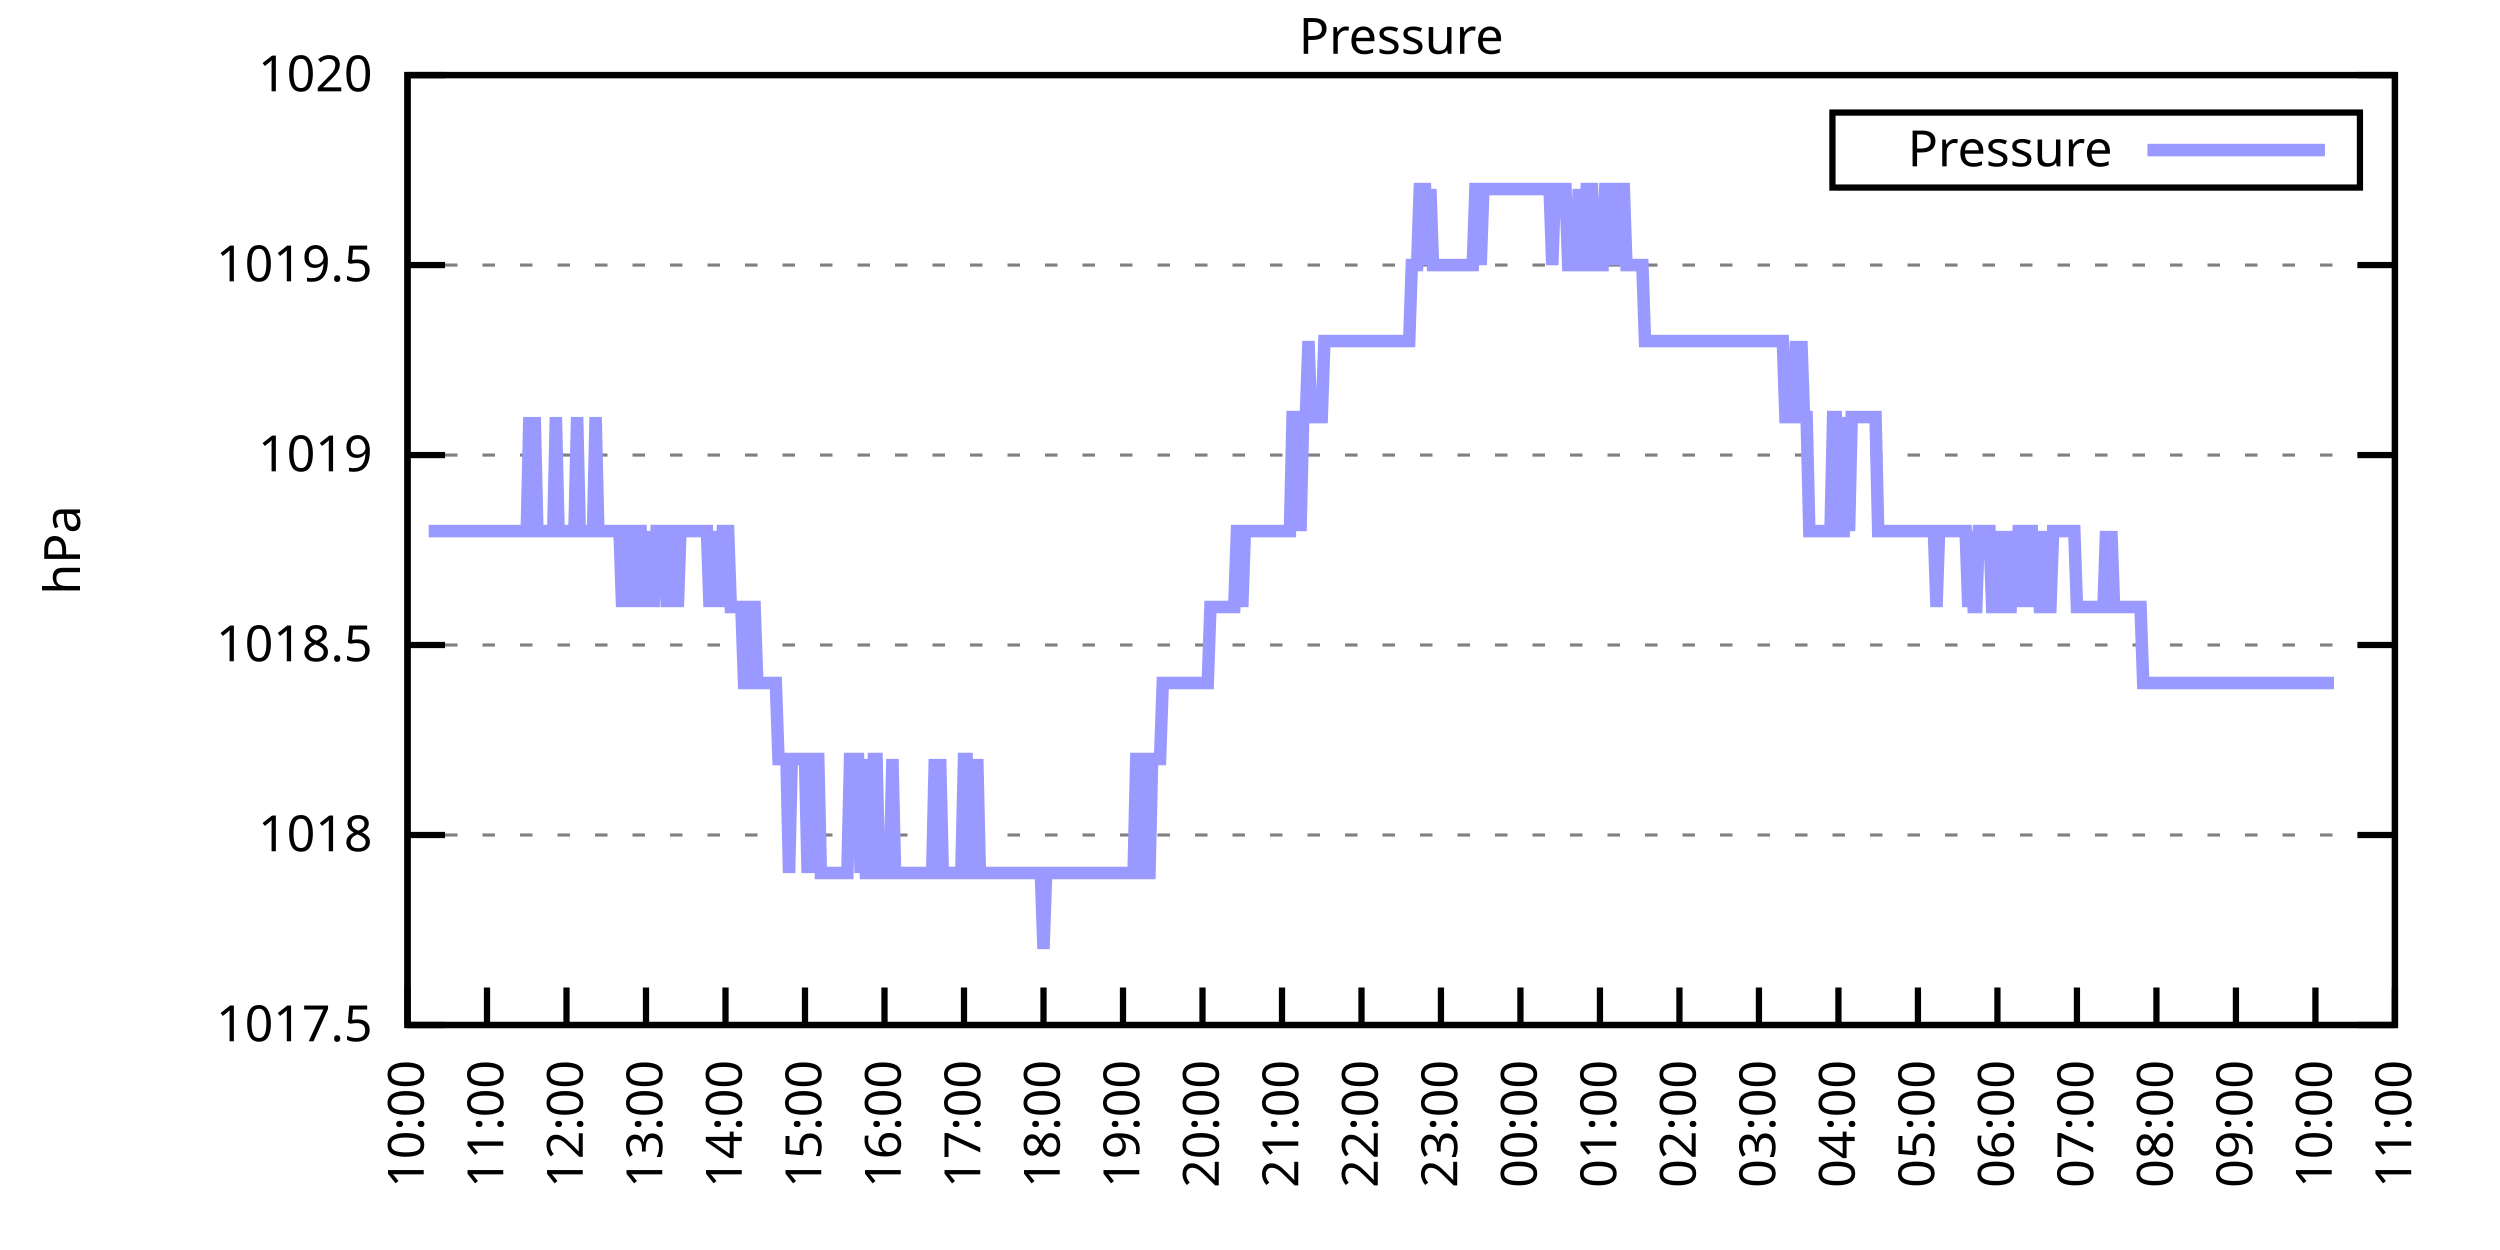
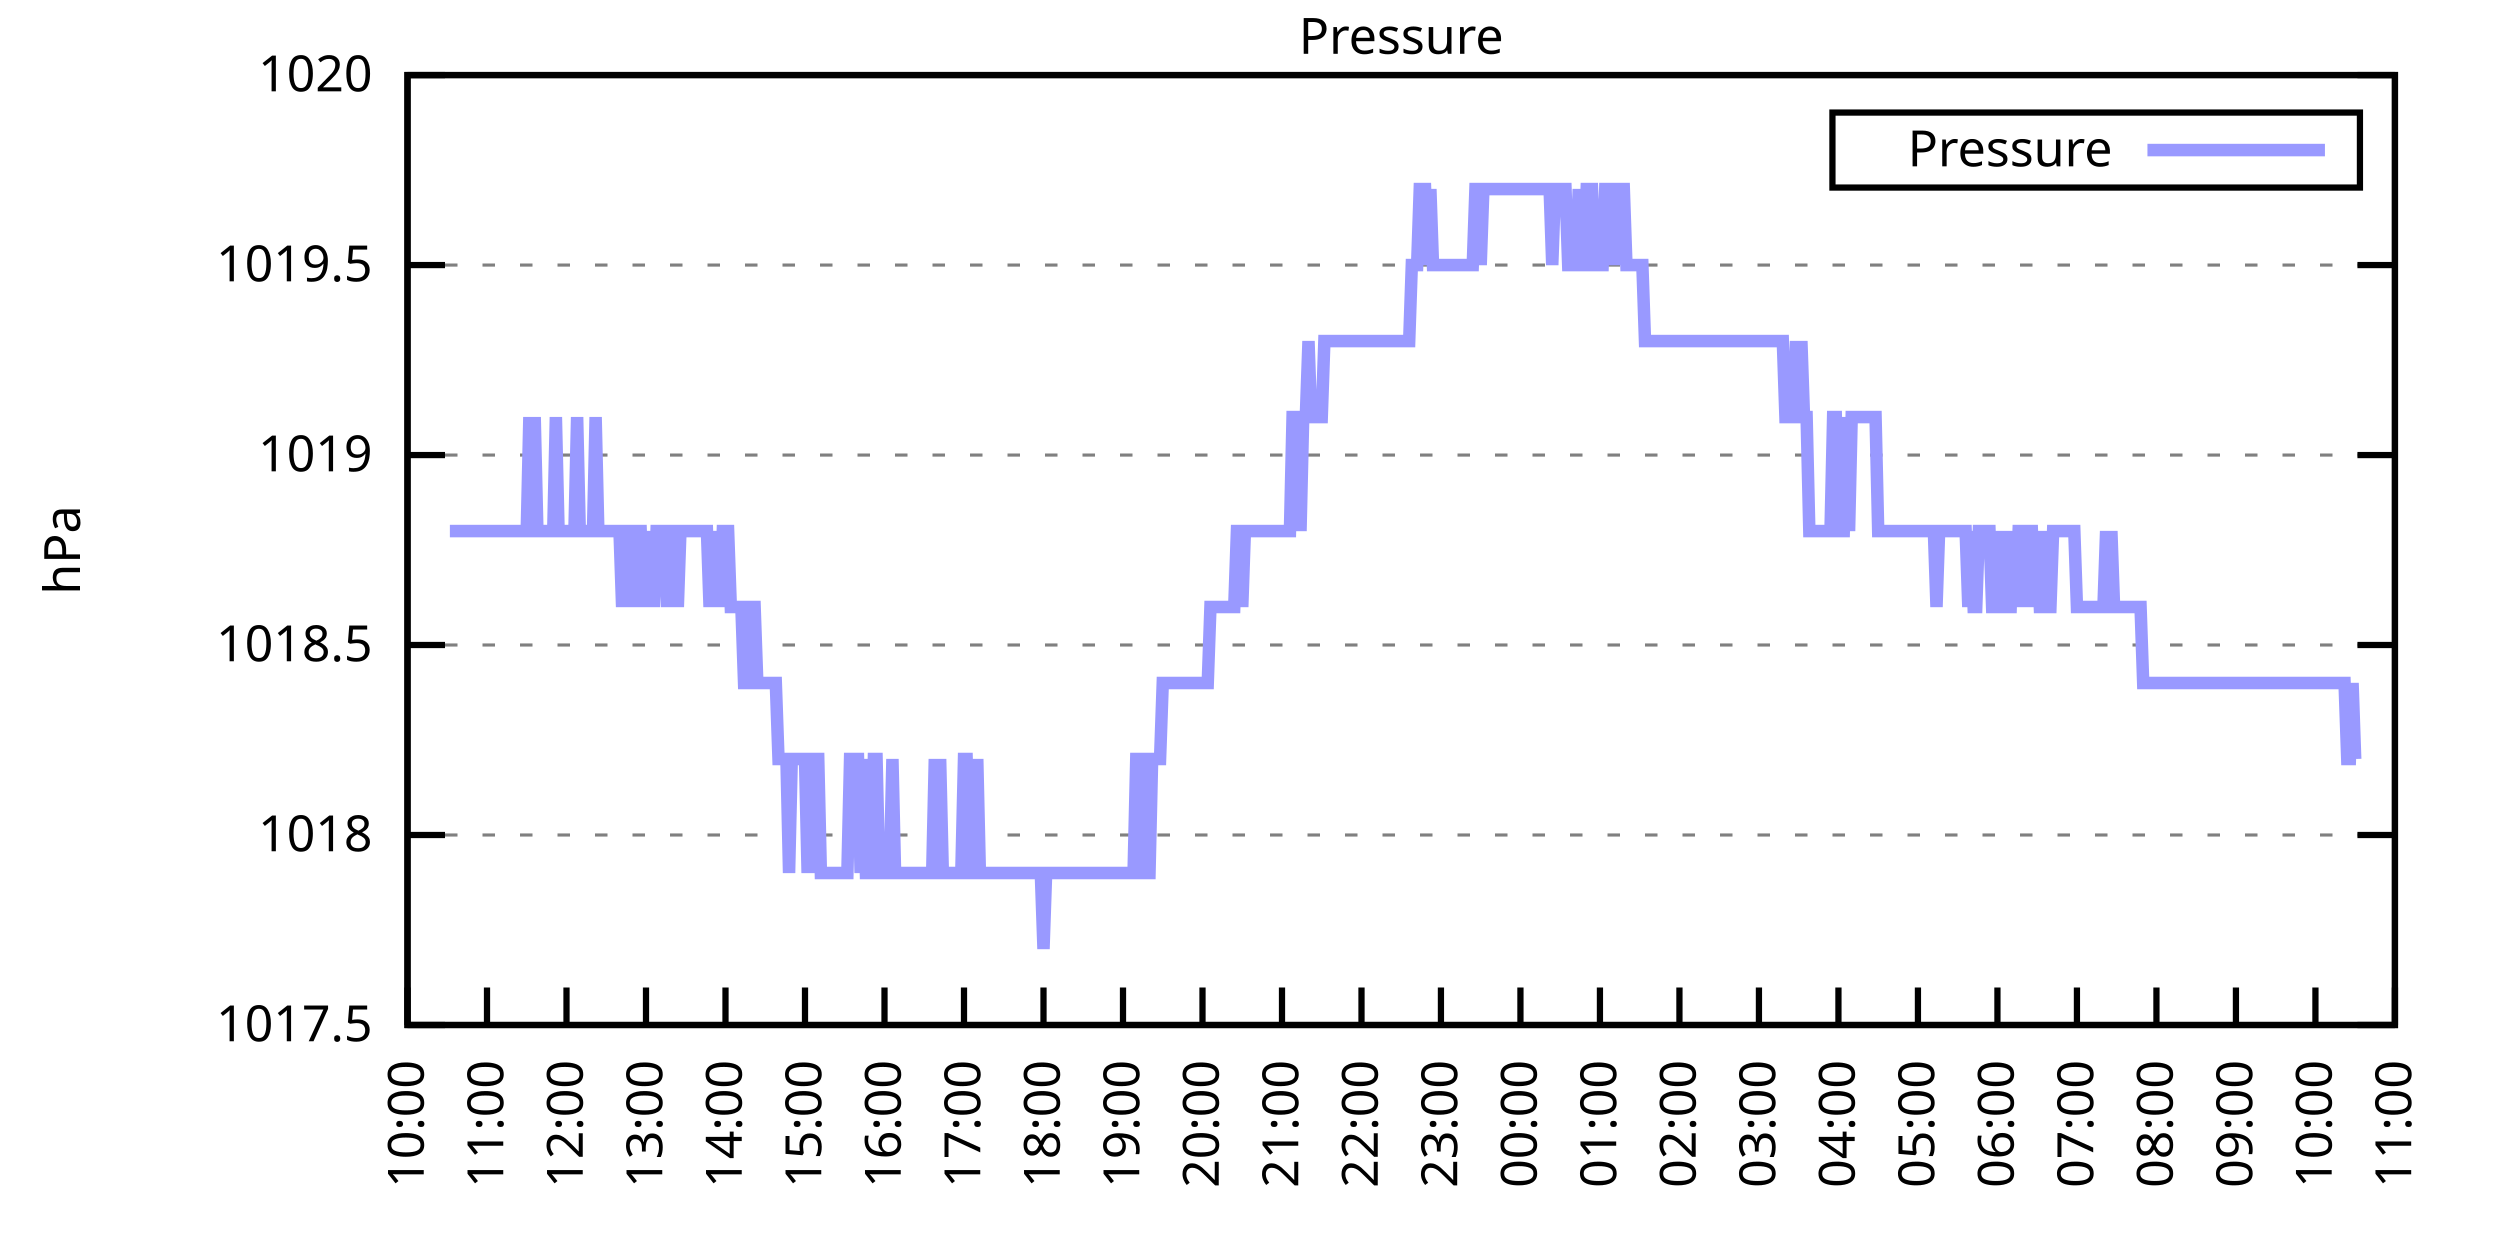
<svg xmlns="http://www.w3.org/2000/svg" xmlns:xlink="http://www.w3.org/1999/xlink" width="400" height="200" viewBox="0 0 400 200">
  <g id="gnuplot_canvas">
    <rect x="0" y="0" width="400" height="200" fill="none" />
    <defs>
      <circle id="gpDot" r="0.5" stroke-width="0.5" stroke="currentColor" />
      <path id="gpPt0" stroke-width="0.333" stroke="currentColor" d="M-1,0 h2 M0,-1 v2" />
      <path id="gpPt1" stroke-width="0.333" stroke="currentColor" d="M-1,-1 L1,1 M1,-1 L-1,1" />
      <path id="gpPt2" stroke-width="0.333" stroke="currentColor" d="M-1,0 L1,0 M0,-1 L0,1 M-1,-1 L1,1 M-1,1 L1,-1" />
      <rect id="gpPt3" stroke-width="0.333" stroke="currentColor" x="-1" y="-1" width="2" height="2" />
      <rect id="gpPt4" stroke-width="0.333" stroke="currentColor" fill="currentColor" x="-1" y="-1" width="2" height="2" />
      <circle id="gpPt5" stroke-width="0.333" stroke="currentColor" cx="0" cy="0" r="1" />
      <use xlink:href="#gpPt5" id="gpPt6" fill="currentColor" stroke="none" />
      <path id="gpPt7" stroke-width="0.333" stroke="currentColor" d="M0,-1.33 L-1.33,0.67 L1.33,0.67 z" />
      <use xlink:href="#gpPt7" id="gpPt8" fill="currentColor" stroke="none" />
      <use xlink:href="#gpPt7" id="gpPt9" stroke="currentColor" transform="rotate(180)" />
      <use xlink:href="#gpPt9" id="gpPt10" fill="currentColor" stroke="none" />
      <use xlink:href="#gpPt3" id="gpPt11" stroke="currentColor" transform="rotate(45)" />
      <use xlink:href="#gpPt11" id="gpPt12" fill="currentColor" stroke="none" />
      <path id="gpPt13" stroke-width="0.333" stroke="currentColor" d="M0,1.330 L1.265,0.411 L0.782,-1.067 L-0.782,-1.076 L-1.265,0.411 z" />
      <use xlink:href="#gpPt13" id="gpPt14" fill="currentColor" stroke="none" />
      <filter id="textbox" filterUnits="objectBoundingBox" x="0" y="0" height="1" width="1">
        <feFlood flood-color="white" flood-opacity="1" result="bgnd" />
        <feComposite in="SourceGraphic" in2="bgnd" operator="atop" />
      </filter>
      <filter id="greybox" filterUnits="objectBoundingBox" x="0" y="0" height="1" width="1">
        <feFlood flood-color="lightgrey" flood-opacity="1" result="grey" />
        <feComposite in="SourceGraphic" in2="grey" operator="atop" />
      </filter>
    </defs>
    <g fill="none" color="white" stroke="currentColor" stroke-width="1.00" stroke-linecap="butt" stroke-linejoin="miter">
</g>
    <g fill="none" color="black" stroke="currentColor" stroke-width="1.00" stroke-linecap="butt" stroke-linejoin="miter">
      <g stroke="none" shape-rendering="crispEdges">
        <polygon fill="rgb(255, 255, 255)" points="65.20,164.00 383.18,164.00 383.18,12.02 65.20,12.02 " />
      </g>
    </g>
    <g fill="none" color="black" stroke="currentColor" stroke-width="1.00" stroke-linecap="butt" stroke-linejoin="miter">
</g>
    <g fill="none" color="black" stroke="black" stroke-width="0.50" stroke-linecap="butt" stroke-linejoin="miter">
</g>
    <g fill="none" color="gray" stroke="currentColor" stroke-width="0.50" stroke-linecap="butt" stroke-linejoin="miter">
      <path stroke="gray" stroke-dasharray="2,4" class="gridline" d="M65.20,164.00 L383.19,164.00  " />
    </g>
    <g fill="none" color="gray" stroke="gray" stroke-width="1.00" stroke-linecap="butt" stroke-linejoin="miter">
</g>
    <g fill="none" color="black" stroke="currentColor" stroke-width="1.00" stroke-linecap="butt" stroke-linejoin="miter">
      <path stroke="black" d="M65.20,164.00 L71.20,164.00 M383.19,164.00 L377.19,164.00  " />
      <g transform="translate(59.60,166.60)" stroke="none" fill="black" font-family="Sans" font-size="8.00" text-anchor="end">
        <text>
          <tspan font-family="Sans"> 1017.5</tspan>
        </text>
      </g>
    </g>
    <g fill="none" color="black" stroke="currentColor" stroke-width="1.00" stroke-linecap="butt" stroke-linejoin="miter">
</g>
    <g fill="none" color="black" stroke="black" stroke-width="0.50" stroke-linecap="butt" stroke-linejoin="miter">
</g>
    <g fill="none" color="gray" stroke="currentColor" stroke-width="0.50" stroke-linecap="butt" stroke-linejoin="miter">
      <path stroke="gray" stroke-dasharray="2,4" class="gridline" d="M65.20,133.60 L383.19,133.60  " />
    </g>
    <g fill="none" color="gray" stroke="gray" stroke-width="1.00" stroke-linecap="butt" stroke-linejoin="miter">
</g>
    <g fill="none" color="black" stroke="currentColor" stroke-width="1.00" stroke-linecap="butt" stroke-linejoin="miter">
      <path stroke="black" d="M65.20,133.60 L71.20,133.60 M383.19,133.60 L377.19,133.60  " />
      <g transform="translate(59.60,136.20)" stroke="none" fill="black" font-family="Sans" font-size="8.00" text-anchor="end">
        <text>
          <tspan font-family="Sans"> 1018</tspan>
        </text>
      </g>
    </g>
    <g fill="none" color="black" stroke="currentColor" stroke-width="1.00" stroke-linecap="butt" stroke-linejoin="miter">
</g>
    <g fill="none" color="black" stroke="black" stroke-width="0.50" stroke-linecap="butt" stroke-linejoin="miter">
</g>
    <g fill="none" color="gray" stroke="currentColor" stroke-width="0.50" stroke-linecap="butt" stroke-linejoin="miter">
      <path stroke="gray" stroke-dasharray="2,4" class="gridline" d="M65.20,103.20 L383.19,103.20  " />
    </g>
    <g fill="none" color="gray" stroke="gray" stroke-width="1.00" stroke-linecap="butt" stroke-linejoin="miter">
</g>
    <g fill="none" color="black" stroke="currentColor" stroke-width="1.00" stroke-linecap="butt" stroke-linejoin="miter">
      <path stroke="black" d="M65.20,103.20 L71.20,103.20 M383.19,103.20 L377.19,103.20  " />
      <g transform="translate(59.60,105.80)" stroke="none" fill="black" font-family="Sans" font-size="8.00" text-anchor="end">
        <text>
          <tspan font-family="Sans"> 1018.5</tspan>
        </text>
      </g>
    </g>
    <g fill="none" color="black" stroke="currentColor" stroke-width="1.00" stroke-linecap="butt" stroke-linejoin="miter">
</g>
    <g fill="none" color="black" stroke="black" stroke-width="0.50" stroke-linecap="butt" stroke-linejoin="miter">
</g>
    <g fill="none" color="gray" stroke="currentColor" stroke-width="0.50" stroke-linecap="butt" stroke-linejoin="miter">
      <path stroke="gray" stroke-dasharray="2,4" class="gridline" d="M65.20,72.81 L383.19,72.81  " />
    </g>
    <g fill="none" color="gray" stroke="gray" stroke-width="1.00" stroke-linecap="butt" stroke-linejoin="miter">
</g>
    <g fill="none" color="black" stroke="currentColor" stroke-width="1.00" stroke-linecap="butt" stroke-linejoin="miter">
      <path stroke="black" d="M65.20,72.81 L71.20,72.81 M383.19,72.81 L377.19,72.81  " />
      <g transform="translate(59.60,75.41)" stroke="none" fill="black" font-family="Sans" font-size="8.00" text-anchor="end">
        <text>
          <tspan font-family="Sans"> 1019</tspan>
        </text>
      </g>
    </g>
    <g fill="none" color="black" stroke="currentColor" stroke-width="1.00" stroke-linecap="butt" stroke-linejoin="miter">
</g>
    <g fill="none" color="black" stroke="black" stroke-width="0.50" stroke-linecap="butt" stroke-linejoin="miter">
</g>
    <g fill="none" color="gray" stroke="currentColor" stroke-width="0.50" stroke-linecap="butt" stroke-linejoin="miter">
      <path stroke="gray" stroke-dasharray="2,4" class="gridline" d="M65.20,42.41 L383.19,42.41  " />
    </g>
    <g fill="none" color="gray" stroke="gray" stroke-width="1.00" stroke-linecap="butt" stroke-linejoin="miter">
</g>
    <g fill="none" color="black" stroke="currentColor" stroke-width="1.00" stroke-linecap="butt" stroke-linejoin="miter">
      <path stroke="black" d="M65.20,42.41 L71.20,42.41 M383.19,42.41 L377.19,42.41  " />
      <g transform="translate(59.60,45.01)" stroke="none" fill="black" font-family="Sans" font-size="8.00" text-anchor="end">
        <text>
          <tspan font-family="Sans"> 1019.5</tspan>
        </text>
      </g>
    </g>
    <g fill="none" color="black" stroke="currentColor" stroke-width="1.00" stroke-linecap="butt" stroke-linejoin="miter">
</g>
    <g fill="none" color="black" stroke="black" stroke-width="0.50" stroke-linecap="butt" stroke-linejoin="miter">
</g>
    <g fill="none" color="gray" stroke="currentColor" stroke-width="0.50" stroke-linecap="butt" stroke-linejoin="miter">
      <path stroke="gray" stroke-dasharray="2,4" class="gridline" d="M65.20,12.01 L383.19,12.01  " />
    </g>
    <g fill="none" color="gray" stroke="gray" stroke-width="1.00" stroke-linecap="butt" stroke-linejoin="miter">
</g>
    <g fill="none" color="black" stroke="currentColor" stroke-width="1.00" stroke-linecap="butt" stroke-linejoin="miter">
      <path stroke="black" d="M65.20,12.01 L71.20,12.01 M383.19,12.01 L377.19,12.01  " />
      <g transform="translate(59.60,14.61)" stroke="none" fill="black" font-family="Sans" font-size="8.00" text-anchor="end">
        <text>
          <tspan font-family="Sans"> 1020</tspan>
        </text>
      </g>
    </g>
    <g fill="none" color="black" stroke="currentColor" stroke-width="1.00" stroke-linecap="butt" stroke-linejoin="miter">
      <path stroke="black" d="M65.20,164.00 L65.20,158.00  " />
      <g transform="translate(67.80,169.60) rotate(270.00)" stroke="none" fill="black" font-family="Sans" font-size="8.00" text-anchor="end">
        <text>
          <tspan font-family="Sans">10:00</tspan>
        </text>
      </g>
    </g>
    <g fill="none" color="black" stroke="currentColor" stroke-width="1.00" stroke-linecap="butt" stroke-linejoin="miter">
      <path stroke="black" d="M77.92,164.00 L77.92,158.00  " />
      <g transform="translate(80.52,169.60) rotate(270.00)" stroke="none" fill="black" font-family="Sans" font-size="8.00" text-anchor="end">
        <text>
          <tspan font-family="Sans">11:00</tspan>
        </text>
      </g>
    </g>
    <g fill="none" color="black" stroke="currentColor" stroke-width="1.00" stroke-linecap="butt" stroke-linejoin="miter">
      <path stroke="black" d="M90.64,164.00 L90.64,158.00  " />
      <g transform="translate(93.24,169.60) rotate(270.00)" stroke="none" fill="black" font-family="Sans" font-size="8.00" text-anchor="end">
        <text>
          <tspan font-family="Sans">12:00</tspan>
        </text>
      </g>
    </g>
    <g fill="none" color="black" stroke="currentColor" stroke-width="1.00" stroke-linecap="butt" stroke-linejoin="miter">
      <path stroke="black" d="M103.36,164.00 L103.36,158.00  " />
      <g transform="translate(105.96,169.60) rotate(270.00)" stroke="none" fill="black" font-family="Sans" font-size="8.00" text-anchor="end">
        <text>
          <tspan font-family="Sans">13:00</tspan>
        </text>
      </g>
    </g>
    <g fill="none" color="black" stroke="currentColor" stroke-width="1.00" stroke-linecap="butt" stroke-linejoin="miter">
      <path stroke="black" d="M116.08,164.00 L116.08,158.00  " />
      <g transform="translate(118.68,169.60) rotate(270.00)" stroke="none" fill="black" font-family="Sans" font-size="8.00" text-anchor="end">
        <text>
          <tspan font-family="Sans">14:00</tspan>
        </text>
      </g>
    </g>
    <g fill="none" color="black" stroke="currentColor" stroke-width="1.00" stroke-linecap="butt" stroke-linejoin="miter">
      <path stroke="black" d="M128.80,164.00 L128.80,158.00  " />
      <g transform="translate(131.40,169.60) rotate(270.00)" stroke="none" fill="black" font-family="Sans" font-size="8.00" text-anchor="end">
        <text>
          <tspan font-family="Sans">15:00</tspan>
        </text>
      </g>
    </g>
    <g fill="none" color="black" stroke="currentColor" stroke-width="1.00" stroke-linecap="butt" stroke-linejoin="miter">
      <path stroke="black" d="M141.52,164.00 L141.52,158.00  " />
      <g transform="translate(144.12,169.60) rotate(270.00)" stroke="none" fill="black" font-family="Sans" font-size="8.00" text-anchor="end">
        <text>
          <tspan font-family="Sans">16:00</tspan>
        </text>
      </g>
    </g>
    <g fill="none" color="black" stroke="currentColor" stroke-width="1.00" stroke-linecap="butt" stroke-linejoin="miter">
      <path stroke="black" d="M154.24,164.00 L154.24,158.00  " />
      <g transform="translate(156.84,169.60) rotate(270.00)" stroke="none" fill="black" font-family="Sans" font-size="8.00" text-anchor="end">
        <text>
          <tspan font-family="Sans">17:00</tspan>
        </text>
      </g>
    </g>
    <g fill="none" color="black" stroke="currentColor" stroke-width="1.00" stroke-linecap="butt" stroke-linejoin="miter">
      <path stroke="black" d="M166.96,164.00 L166.96,158.00  " />
      <g transform="translate(169.56,169.60) rotate(270.00)" stroke="none" fill="black" font-family="Sans" font-size="8.00" text-anchor="end">
        <text>
          <tspan font-family="Sans">18:00</tspan>
        </text>
      </g>
    </g>
    <g fill="none" color="black" stroke="currentColor" stroke-width="1.00" stroke-linecap="butt" stroke-linejoin="miter">
      <path stroke="black" d="M179.68,164.00 L179.68,158.00  " />
      <g transform="translate(182.28,169.60) rotate(270.00)" stroke="none" fill="black" font-family="Sans" font-size="8.00" text-anchor="end">
        <text>
          <tspan font-family="Sans">19:00</tspan>
        </text>
      </g>
    </g>
    <g fill="none" color="black" stroke="currentColor" stroke-width="1.00" stroke-linecap="butt" stroke-linejoin="miter">
      <path stroke="black" d="M192.40,164.00 L192.40,158.00  " />
      <g transform="translate(195.00,169.60) rotate(270.00)" stroke="none" fill="black" font-family="Sans" font-size="8.00" text-anchor="end">
        <text>
          <tspan font-family="Sans">20:00</tspan>
        </text>
      </g>
    </g>
    <g fill="none" color="black" stroke="currentColor" stroke-width="1.00" stroke-linecap="butt" stroke-linejoin="miter">
      <path stroke="black" d="M205.12,164.00 L205.12,158.00  " />
      <g transform="translate(207.72,169.60) rotate(270.00)" stroke="none" fill="black" font-family="Sans" font-size="8.00" text-anchor="end">
        <text>
          <tspan font-family="Sans">21:00</tspan>
        </text>
      </g>
    </g>
    <g fill="none" color="black" stroke="currentColor" stroke-width="1.00" stroke-linecap="butt" stroke-linejoin="miter">
      <path stroke="black" d="M217.84,164.00 L217.84,158.00  " />
      <g transform="translate(220.44,169.60) rotate(270.00)" stroke="none" fill="black" font-family="Sans" font-size="8.00" text-anchor="end">
        <text>
          <tspan font-family="Sans">22:00</tspan>
        </text>
      </g>
    </g>
    <g fill="none" color="black" stroke="currentColor" stroke-width="1.00" stroke-linecap="butt" stroke-linejoin="miter">
      <path stroke="black" d="M230.55,164.00 L230.55,158.00  " />
      <g transform="translate(233.15,169.60) rotate(270.00)" stroke="none" fill="black" font-family="Sans" font-size="8.00" text-anchor="end">
        <text>
          <tspan font-family="Sans">23:00</tspan>
        </text>
      </g>
    </g>
    <g fill="none" color="black" stroke="currentColor" stroke-width="1.00" stroke-linecap="butt" stroke-linejoin="miter">
      <path stroke="black" d="M243.27,164.00 L243.27,158.00  " />
      <g transform="translate(245.87,169.60) rotate(270.00)" stroke="none" fill="black" font-family="Sans" font-size="8.00" text-anchor="end">
        <text>
          <tspan font-family="Sans">00:00</tspan>
        </text>
      </g>
    </g>
    <g fill="none" color="black" stroke="currentColor" stroke-width="1.00" stroke-linecap="butt" stroke-linejoin="miter">
      <path stroke="black" d="M255.99,164.00 L255.99,158.00  " />
      <g transform="translate(258.59,169.60) rotate(270.00)" stroke="none" fill="black" font-family="Sans" font-size="8.00" text-anchor="end">
        <text>
          <tspan font-family="Sans">01:00</tspan>
        </text>
      </g>
    </g>
    <g fill="none" color="black" stroke="currentColor" stroke-width="1.00" stroke-linecap="butt" stroke-linejoin="miter">
      <path stroke="black" d="M268.71,164.00 L268.71,158.00  " />
      <g transform="translate(271.31,169.60) rotate(270.00)" stroke="none" fill="black" font-family="Sans" font-size="8.00" text-anchor="end">
        <text>
          <tspan font-family="Sans">02:00</tspan>
        </text>
      </g>
    </g>
    <g fill="none" color="black" stroke="currentColor" stroke-width="1.00" stroke-linecap="butt" stroke-linejoin="miter">
      <path stroke="black" d="M281.43,164.00 L281.43,158.00  " />
      <g transform="translate(284.03,169.60) rotate(270.00)" stroke="none" fill="black" font-family="Sans" font-size="8.00" text-anchor="end">
        <text>
          <tspan font-family="Sans">03:00</tspan>
        </text>
      </g>
    </g>
    <g fill="none" color="black" stroke="currentColor" stroke-width="1.00" stroke-linecap="butt" stroke-linejoin="miter">
      <path stroke="black" d="M294.15,164.00 L294.15,158.00  " />
      <g transform="translate(296.75,169.60) rotate(270.00)" stroke="none" fill="black" font-family="Sans" font-size="8.00" text-anchor="end">
        <text>
          <tspan font-family="Sans">04:00</tspan>
        </text>
      </g>
    </g>
    <g fill="none" color="black" stroke="currentColor" stroke-width="1.00" stroke-linecap="butt" stroke-linejoin="miter">
      <path stroke="black" d="M306.87,164.00 L306.87,158.00  " />
      <g transform="translate(309.47,169.60) rotate(270.00)" stroke="none" fill="black" font-family="Sans" font-size="8.00" text-anchor="end">
        <text>
          <tspan font-family="Sans">05:00</tspan>
        </text>
      </g>
    </g>
    <g fill="none" color="black" stroke="currentColor" stroke-width="1.00" stroke-linecap="butt" stroke-linejoin="miter">
      <path stroke="black" d="M319.59,164.00 L319.59,158.00  " />
      <g transform="translate(322.19,169.60) rotate(270.00)" stroke="none" fill="black" font-family="Sans" font-size="8.00" text-anchor="end">
        <text>
          <tspan font-family="Sans">06:00</tspan>
        </text>
      </g>
    </g>
    <g fill="none" color="black" stroke="currentColor" stroke-width="1.00" stroke-linecap="butt" stroke-linejoin="miter">
      <path stroke="black" d="M332.31,164.00 L332.31,158.00  " />
      <g transform="translate(334.91,169.60) rotate(270.00)" stroke="none" fill="black" font-family="Sans" font-size="8.00" text-anchor="end">
        <text>
          <tspan font-family="Sans">07:00</tspan>
        </text>
      </g>
    </g>
    <g fill="none" color="black" stroke="currentColor" stroke-width="1.00" stroke-linecap="butt" stroke-linejoin="miter">
      <path stroke="black" d="M345.03,164.00 L345.03,158.00  " />
      <g transform="translate(347.63,169.60) rotate(270.00)" stroke="none" fill="black" font-family="Sans" font-size="8.00" text-anchor="end">
        <text>
          <tspan font-family="Sans">08:00</tspan>
        </text>
      </g>
    </g>
    <g fill="none" color="black" stroke="currentColor" stroke-width="1.00" stroke-linecap="butt" stroke-linejoin="miter">
      <path stroke="black" d="M357.75,164.00 L357.75,158.00  " />
      <g transform="translate(360.35,169.60) rotate(270.00)" stroke="none" fill="black" font-family="Sans" font-size="8.00" text-anchor="end">
        <text>
          <tspan font-family="Sans">09:00</tspan>
        </text>
      </g>
    </g>
    <g fill="none" color="black" stroke="currentColor" stroke-width="1.00" stroke-linecap="butt" stroke-linejoin="miter">
      <path stroke="black" d="M370.47,164.00 L370.47,158.00  " />
      <g transform="translate(373.07,169.60) rotate(270.00)" stroke="none" fill="black" font-family="Sans" font-size="8.00" text-anchor="end">
        <text>
          <tspan font-family="Sans">10:00</tspan>
        </text>
      </g>
    </g>
    <g fill="none" color="black" stroke="currentColor" stroke-width="1.00" stroke-linecap="butt" stroke-linejoin="miter">
      <path stroke="black" d="M383.19,164.00 L383.19,158.00  " />
      <g transform="translate(385.79,169.60) rotate(270.00)" stroke="none" fill="black" font-family="Sans" font-size="8.00" text-anchor="end">
        <text>
          <tspan font-family="Sans">11:00</tspan>
        </text>
      </g>
    </g>
    <g fill="none" color="black" stroke="currentColor" stroke-width="1.00" stroke-linecap="butt" stroke-linejoin="miter">
</g>
    <g fill="none" color="black" stroke="currentColor" stroke-width="1.00" stroke-linecap="butt" stroke-linejoin="miter">
      <path stroke="black" d="M65.20,12.01 L65.20,164.00 L383.19,164.00 L383.19,12.01 L65.20,12.01 Z  " />
    </g>
    <g fill="none" color="black" stroke="currentColor" stroke-width="1.00" stroke-linecap="butt" stroke-linejoin="miter">
</g>
    <g fill="none" color="black" stroke="currentColor" stroke-width="1.00" stroke-linecap="butt" stroke-linejoin="miter">
      <path stroke="black" d="M293.19,30.01 L293.19,18.01 L377.59,18.01 L377.59,30.01 L293.19,30.01 Z  " />
    </g>
    <g id="Pressure_plot_1">
      <g fill="none" color="white" stroke="black" stroke-width="2.00" stroke-linecap="butt" stroke-linejoin="miter">
</g>
      <g fill="none" color="black" stroke="currentColor" stroke-width="2.00" stroke-linecap="butt" stroke-linejoin="miter">
        <g transform="translate(337.99,26.61)" stroke="none" fill="black" font-family="Sans" font-size="8.00" text-anchor="end">
          <text>
            <tspan font-family="Sans">Pressure</tspan>
          </text>
        </g>
      </g>
      <g fill="none" color="black" stroke="currentColor" stroke-width="2.00" stroke-linecap="butt" stroke-linejoin="miter">
-         <path stroke="rgb(153, 153, 255)" d="M343.59,24.01 L371.99,24.01 M68.59,84.97 L69.02,84.97 L69.44,84.97 L69.86,84.97 L70.29,84.97 L70.71,84.97   L71.14,84.97 L71.56,84.97 L71.98,84.97 L72.41,84.97 L72.83,84.97 L73.26,84.97 L73.68,84.97 L74.10,84.97   L74.53,84.97 L74.95,84.97 L75.38,84.97 L75.80,84.97 L76.22,84.97 L76.65,84.97 L77.07,84.97 L77.50,84.97   L77.92,84.97 L78.34,84.97 L78.77,84.97 L79.19,84.97 L79.62,84.97 L80.04,84.97 L80.46,84.97 L80.89,84.97   L81.31,84.97 L81.74,84.97 L82.16,84.97 L82.58,84.97 L83.01,84.97 L83.43,84.97 L83.86,84.97 L84.28,84.97   L84.70,66.73 L85.13,84.97 L85.55,66.73 L85.98,84.97 L86.40,84.97 L86.82,84.97 L87.25,84.97 L87.67,84.97   L88.10,84.97 L88.52,84.97 L88.94,66.73 L89.37,84.97 L89.79,84.97 L90.22,84.97 L90.64,84.97 L91.06,84.97   L91.49,84.97 L91.91,84.97 L92.34,66.73 L92.76,84.97 L93.18,84.97 L93.61,84.97 L94.03,84.97 L94.46,84.97   L94.88,84.97 L95.30,66.73 L95.73,84.97 L96.15,84.97 L96.58,84.97 L97.00,84.97 L97.42,84.97 L97.85,84.97   L98.27,84.97 L98.69,84.97 L99.12,84.97 L99.54,97.12 L99.97,84.97 L100.39,84.97 L100.81,97.12 L101.24,84.97   L101.66,97.12 L102.09,84.97 L102.51,84.97 L102.93,97.12 L103.36,84.97 L103.78,97.12 L104.21,84.97 L104.63,97.12   L105.05,84.97 L105.48,84.97 L105.90,84.97 L106.33,84.97 L106.75,97.12 L107.17,84.97 L107.60,84.97 L108.02,84.97   L108.45,97.12 L108.87,84.97 L109.29,84.97 L109.72,84.97 L110.14,84.97 L110.57,84.97 L110.99,84.97 L111.41,84.97   L111.84,84.97 L112.26,84.97 L112.69,84.97 L113.11,84.97 L113.53,97.12 L113.96,84.97 L114.38,97.12 L114.81,84.97   L115.23,97.12 L115.65,84.97 L116.08,84.97 L116.50,84.97 L116.93,97.12 L117.35,97.12 L117.77,97.12 L118.20,97.12   L118.62,97.12 L119.05,109.28 L119.47,109.28 L119.89,109.28 L120.32,97.12 L120.74,97.12 L121.17,109.28 L121.59,109.28   L122.01,109.28 L122.44,109.28 L122.86,109.28 L123.29,109.28 L123.71,109.28 L124.13,109.28 L124.56,121.44 L124.98,121.44   L125.41,121.44 L125.83,121.44 L126.25,139.68 L126.68,121.44 L127.10,121.44 L127.53,121.44 L127.95,121.44 L128.37,121.44   L128.80,121.44 L129.22,139.68 L129.65,121.44 L130.07,139.68 L130.49,121.44 L130.92,121.44 L131.34,139.68 L131.77,139.68   L132.19,139.68 L132.61,139.68 L133.04,139.68 L133.46,139.68 L133.89,139.68 L134.31,139.68 L134.73,139.68 L135.16,139.68   L135.58,139.68 L136.01,121.44 L136.43,121.44 L136.85,121.44 L137.28,121.44 L137.70,139.68 L138.13,121.44 L138.55,139.68   L138.97,139.68 L139.40,139.68 L139.82,121.44 L140.25,121.44 L140.67,139.68 L141.09,139.68 L141.52,139.68 L141.94,139.68   L142.37,139.68 L142.79,121.44 L143.21,139.68 L143.64,139.68 L144.06,139.68 L144.49,139.68 L144.91,139.68 L145.33,139.68   L145.76,139.68 L146.18,139.68 L146.61,139.68 L147.03,139.68 L147.45,139.68 L147.88,139.68 L148.30,139.68 L148.73,139.68   L149.15,139.68 L149.57,121.44 L150.00,139.68 L150.42,121.44 L150.85,139.68 L151.27,139.68 L151.69,139.68 L152.12,139.68   L152.54,139.68 L152.97,139.68 L153.39,139.68 L153.81,139.68 L154.24,121.44 L154.66,121.44 L155.09,139.68 L155.51,139.68   L155.93,139.68 L156.36,121.44 L156.78,139.68 L157.21,139.68 L157.63,139.68 L158.05,139.68 L158.48,139.68 L158.90,139.68   L159.33,139.68 L159.75,139.68 L160.17,139.68 L160.60,139.68 L161.02,139.68 L161.44,139.68 L161.87,139.68 L162.29,139.68   L162.72,139.68 L163.14,139.68 L163.56,139.68 L163.99,139.68 L164.41,139.68 L164.84,139.68 L165.26,139.68 L165.68,139.68   L166.11,139.68 L166.53,139.68 L166.96,151.84 L167.38,139.68 L167.80,139.68 L168.23,139.68 L168.65,139.68 L169.08,139.68   L169.50,139.68 L169.92,139.68 L170.35,139.68 L170.77,139.68 L171.20,139.68 L171.62,139.68 L172.04,139.68 L172.47,139.68   L172.89,139.68 L173.32,139.68 L173.74,139.68 L174.16,139.68 L174.59,139.68 L175.01,139.68 L175.44,139.68 L175.86,139.68   L176.28,139.68 L176.71,139.68 L177.13,139.68 L177.56,139.68 L177.98,139.68 L178.40,139.68 L178.83,139.68 L179.25,139.68   L179.68,139.68 L180.10,139.68 L180.52,139.68 L180.95,139.68 L181.37,139.68 L181.80,121.44 L182.22,121.44 L182.64,121.44   L183.07,139.68 L183.49,139.68 L183.92,139.68 L184.34,121.44 L184.76,121.44 L185.19,121.44 L185.61,121.44 L186.04,109.28   L186.46,109.28 L186.88,109.28 L187.31,109.28 L187.73,109.28 L188.16,109.28 L188.58,109.28 L189.00,109.28 L189.43,109.28   L189.85,109.28 L190.28,109.28 L190.70,109.28 L191.12,109.28 L191.55,109.28 L191.97,109.28 L192.40,109.28 L192.82,109.28   L193.24,109.28 L193.67,97.12 L194.09,97.12 L194.52,97.12 L194.94,97.12 L195.36,97.12 L195.79,97.12 L196.21,97.12   L196.64,97.12 L197.06,97.12 L197.48,97.12 L197.91,84.97 L198.33,84.97 L198.76,97.12 L199.18,84.97 L199.60,84.97   L200.03,84.97 L200.45,84.97 L200.88,84.97 L201.30,84.97 L201.72,84.97 L202.15,84.97 L202.57,84.97 L203.00,84.97   L203.42,84.97 L203.84,84.97 L204.27,84.97 L204.69,84.97 L205.12,84.97 L205.54,84.97 L205.96,84.97 L206.39,84.97   L206.81,66.73 L207.24,66.73 L207.66,66.73 L208.08,84.97 L208.51,66.73 L208.93,66.73 L209.36,54.57 L209.78,66.73   L210.20,66.73 L210.63,66.73 L211.05,66.73 L211.48,66.73 L211.90,54.57 L212.32,54.57 L212.75,54.57 L213.17,54.57   L213.60,54.57 L214.02,54.57 L214.44,54.57 L214.87,54.57 L215.29,54.57 L215.72,54.57 L216.14,54.57 L216.56,54.57   L216.99,54.57 L217.41,54.57 L217.84,54.57 L218.26,54.57 L218.68,54.57 L219.11,54.57 L219.53,54.57 L219.96,54.57   L220.38,54.57 L220.80,54.57 L221.23,54.57 L221.65,54.57 L222.08,54.57 L222.50,54.57 L222.92,54.57 L223.35,54.57   L223.77,54.57 L224.20,54.57 L224.62,54.57 L225.04,54.57 L225.47,54.57 L225.89,42.41 L226.31,42.41 L226.74,42.41   L227.16,30.25 L227.59,30.25 L228.01,30.25 L228.43,42.41 L228.86,30.25 L229.28,42.41 L229.71,42.41 L230.13,42.41   L230.55,42.41 L230.98,42.41 L231.40,42.41 L231.83,42.41 L232.25,42.41 L232.67,42.41 L233.10,42.41 L233.52,42.41   L233.95,42.41 L234.37,42.41 L234.79,42.41 L235.22,42.41 L235.64,42.41 L236.07,30.25 L236.49,30.25 L236.91,42.41   L237.34,30.25 L237.76,30.25 L238.19,30.25 L238.61,30.25 L239.03,30.25 L239.46,30.25 L239.88,30.25 L240.31,30.25   L240.73,30.25 L241.15,30.25 L241.58,30.25 L242.00,30.25 L242.43,30.25 L242.85,30.25 L243.27,30.25 L243.70,30.25   L244.12,30.25 L244.55,30.25 L244.97,30.25 L245.39,30.25 L245.82,30.25 L246.24,30.25 L246.67,30.25 L247.09,30.25   L247.51,30.25 L247.94,30.25 L248.36,42.41 L248.79,30.25 L249.21,30.25 L249.63,30.25 L250.06,30.25 L250.48,30.25   L250.91,42.41 L251.33,42.41 L251.75,42.41 L252.18,42.41 L252.60,30.25 L253.03,42.41 L253.45,42.41 L253.87,30.25   L254.30,30.25 L254.72,30.25 L255.15,42.41 L255.57,42.41 L255.99,42.41 L256.42,42.41 L256.84,30.25 L257.27,30.25   L257.69,30.25 L258.11,42.41 L258.54,30.25 L258.96,42.41 L259.39,30.25 L259.81,30.25 L260.23,42.41 L260.66,42.41   L261.08,42.41 L261.51,42.41 L261.93,42.41 L262.35,42.41 L262.78,42.41 L263.20,54.57 L263.63,54.57 L264.05,54.57   L264.47,54.57 L264.90,54.57 L265.32,54.57 L265.75,54.57 L266.17,54.57 L266.59,54.57 L267.02,54.57 L267.44,54.57   L267.87,54.57 L268.29,54.57 L268.71,54.57 L269.14,54.57 L269.56,54.57 L269.99,54.57 L270.41,54.57 L270.83,54.57   L271.26,54.57 L271.68,54.57 L272.11,54.57 L272.53,54.57 L272.95,54.57 L273.38,54.57 L273.80,54.57 L274.23,54.57   L274.65,54.57 L275.07,54.57 L275.50,54.57 L275.92,54.57 L276.35,54.57 L276.77,54.57 L277.19,54.57 L277.62,54.57   L278.04,54.57 L278.47,54.57 L278.89,54.57 L279.31,54.57 L279.74,54.57 L280.16,54.57 L280.59,54.57 L281.01,54.57   L281.43,54.57 L281.86,54.57 L282.28,54.57 L282.71,54.57 L283.13,54.57 L283.55,54.57 L283.98,54.57 L284.40,54.57   L284.83,54.57 L285.25,54.57 L285.67,66.73 L286.10,66.73 L286.52,66.73 L286.95,66.73 L287.37,54.57 L287.79,66.73   L288.22,54.57 L288.64,66.73 L289.06,66.73 L289.49,84.97 L289.91,84.97 L290.34,84.97 L290.76,84.97 L291.18,84.97   L291.61,84.97 L292.03,84.97 L292.46,84.97 L292.88,84.97 L293.30,66.73 L293.73,66.73 L294.15,84.97 L294.58,84.97   L295.00,84.97 L295.42,66.73 L295.85,84.97 L296.27,66.73 L296.70,66.73 L297.12,66.73 L297.54,66.73 L297.97,66.73   L298.39,66.73 L298.82,66.73 L299.24,66.73 L299.66,66.73 L300.09,66.73 L300.51,84.97 L300.94,84.97 L301.36,84.97   L301.78,84.97 L302.21,84.97 L302.63,84.97 L303.06,84.97 L303.48,84.97 L303.90,84.97 L304.33,84.97 L304.75,84.97   L305.18,84.97 L305.60,84.97 L306.02,84.97 L306.45,84.97 L306.87,84.97 L307.30,84.97 L307.72,84.97 L308.14,84.97   L308.57,84.97 L308.99,84.97 L309.42,84.97 L309.84,97.12 L310.26,84.97 L310.69,84.97 L311.11,84.97 L311.54,84.97   L311.96,84.97 L312.38,84.97 L312.81,84.97 L313.23,84.97 L313.66,84.97 L314.08,84.97 L314.50,84.97 L314.93,97.12   L315.35,84.97 L315.78,97.12 L316.20,97.12 L316.62,84.97 L317.05,84.97 L317.47,84.97 L317.90,84.97 L318.32,84.97   L318.74,97.12 L319.17,97.12 L319.59,97.12 L320.02,84.97 L320.44,97.12 L320.86,84.97 L321.29,97.12 L321.71,97.12   L322.14,84.97 L322.56,97.12 L322.98,84.97 L323.41,84.97 L323.83,97.12 L324.26,84.97 L324.68,84.97 L325.10,84.97   L325.53,97.12 L325.95,84.97 L326.38,97.12 L326.80,97.12 L327.22,84.97 L327.65,97.12 L328.07,97.12 L328.50,84.97   L328.92,84.97 L329.34,84.97 L329.77,84.97 L330.19,84.97 L330.62,84.97 L331.04,84.97 L331.46,84.97 L331.89,84.97   L332.31,97.12 L332.74,97.12 L333.16,97.12 L333.58,97.12 L334.01,97.12 L334.43,97.12 L334.86,97.12 L335.28,97.12   L335.70,97.12 L336.13,97.12 L336.55,97.12 L336.98,84.97 L337.40,97.12 L337.82,84.97 L338.25,97.12 L338.67,97.12   L339.10,97.12 L339.52,97.12 L339.94,97.12 L340.37,97.12 L340.79,97.12 L341.22,97.12 L341.64,97.12 L342.06,97.12   L342.49,97.12 L342.91,109.28 L343.34,109.28 L343.76,109.28 L344.18,109.28 L344.61,109.28 L345.03,109.28 L345.46,109.28   L345.88,109.28 L346.30,109.28 L346.73,109.28 L347.15,109.28 L347.58,109.28 L348.00,109.28 L348.42,109.28 L348.85,109.28   L349.27,109.28 L349.70,109.28 L350.12,109.28 L350.54,109.28 L350.97,109.28 L351.39,109.28 L351.81,109.28 L352.24,109.28   L352.66,109.28 L353.09,109.28 L353.51,109.28 L353.93,109.28 L354.36,109.28 L354.78,109.28 L355.21,109.28 L355.63,109.28   L356.05,109.28 L356.48,109.28 L356.90,109.28 L357.33,109.28 L357.75,109.28 L358.17,109.28 L358.60,109.28 L359.02,109.28   L359.45,109.28 L359.87,109.28 L360.29,109.28 L360.72,109.28 L361.14,109.28 L361.57,109.28 L361.99,109.28 L362.41,109.28   L362.84,109.28 L363.26,109.28 L363.69,109.28 L364.11,109.28 L364.53,109.28 L364.96,109.28 L365.38,109.28 L365.81,109.28   L366.23,109.28 L366.65,109.28 L367.08,109.28 L367.50,109.28 L367.93,109.28 L368.35,109.28 L368.77,109.28 L369.20,109.28   L369.62,109.28 L370.05,109.28 L370.47,109.28 L370.89,109.28 L371.32,109.28 L371.74,109.28 L372.17,109.28 L372.59,109.28   L373.01,109.28 L373.44,109.28  " />
+         <path stroke="rgb(153, 153, 255)" d="M343.59,24.01 L371.99,24.01 M71.98,84.97 L72.41,84.97 L72.83,84.97 L73.26,84.97 L73.68,84.97 L74.10,84.97   L74.53,84.97 L74.95,84.97 L75.38,84.97 L75.80,84.97 L76.22,84.97 L76.65,84.97 L77.07,84.97 L77.50,84.97   L77.92,84.97 L78.34,84.97 L78.77,84.97 L79.19,84.97 L79.62,84.97 L80.04,84.97 L80.46,84.97 L80.89,84.97   L81.31,84.97 L81.74,84.97 L82.16,84.97 L82.58,84.97 L83.01,84.97 L83.43,84.97 L83.86,84.97 L84.28,84.97   L84.70,66.73 L85.13,84.97 L85.55,66.73 L85.98,84.97 L86.40,84.97 L86.82,84.97 L87.25,84.97 L87.67,84.97   L88.10,84.97 L88.52,84.97 L88.94,66.73 L89.37,84.97 L89.79,84.97 L90.22,84.97 L90.64,84.97 L91.06,84.97   L91.49,84.97 L91.91,84.97 L92.34,66.73 L92.76,84.97 L93.18,84.97 L93.61,84.97 L94.03,84.97 L94.46,84.97   L94.88,84.97 L95.30,66.73 L95.73,84.97 L96.15,84.97 L96.58,84.97 L97.00,84.97 L97.42,84.97 L97.85,84.97   L98.27,84.97 L98.69,84.97 L99.12,84.97 L99.54,97.12 L99.97,84.97 L100.39,84.97 L100.81,97.12 L101.24,84.97   L101.66,97.12 L102.09,84.97 L102.51,84.97 L102.93,97.12 L103.36,84.97 L103.78,97.12 L104.21,84.97 L104.63,97.12   L105.05,84.97 L105.48,84.97 L105.90,84.97 L106.33,84.97 L106.75,97.12 L107.17,84.97 L107.60,84.97 L108.02,84.97   L108.45,97.12 L108.87,84.97 L109.29,84.97 L109.72,84.97 L110.14,84.97 L110.57,84.97 L110.99,84.97 L111.41,84.97   L111.84,84.97 L112.26,84.97 L112.69,84.97 L113.11,84.97 L113.53,97.12 L113.96,84.97 L114.38,97.12 L114.81,84.97   L115.23,97.12 L115.65,84.97 L116.08,84.97 L116.50,84.97 L116.93,97.12 L117.35,97.12 L117.77,97.12 L118.20,97.12   L118.62,97.12 L119.05,109.28 L119.47,109.28 L119.89,109.28 L120.32,97.12 L120.74,97.12 L121.17,109.28 L121.59,109.28   L122.01,109.28 L122.44,109.28 L122.86,109.28 L123.29,109.28 L123.71,109.28 L124.13,109.28 L124.56,121.44 L124.98,121.44   L125.41,121.44 L125.83,121.44 L126.25,139.68 L126.68,121.44 L127.10,121.44 L127.53,121.44 L127.95,121.44 L128.37,121.44   L128.80,121.44 L129.22,139.68 L129.65,121.44 L130.07,139.68 L130.49,121.44 L130.92,121.44 L131.34,139.68 L131.77,139.68   L132.19,139.68 L132.61,139.68 L133.04,139.68 L133.46,139.68 L133.89,139.68 L134.31,139.68 L134.73,139.68 L135.16,139.68   L135.58,139.68 L136.01,121.44 L136.43,121.44 L136.85,121.44 L137.28,121.44 L137.70,139.68 L138.13,121.44 L138.55,139.68   L138.97,139.68 L139.40,139.68 L139.82,121.44 L140.25,121.44 L140.67,139.68 L141.09,139.68 L141.52,139.68 L141.94,139.68   L142.37,139.68 L142.79,121.44 L143.21,139.68 L143.64,139.68 L144.06,139.68 L144.49,139.68 L144.91,139.68 L145.33,139.68   L145.76,139.68 L146.18,139.68 L146.61,139.68 L147.03,139.68 L147.45,139.68 L147.88,139.68 L148.30,139.68 L148.73,139.68   L149.15,139.68 L149.57,121.44 L150.00,139.68 L150.42,121.44 L150.85,139.68 L151.27,139.68 L151.69,139.68 L152.12,139.68   L152.54,139.68 L152.97,139.68 L153.39,139.68 L153.81,139.68 L154.24,121.44 L154.66,121.44 L155.09,139.68 L155.51,139.68   L155.93,139.68 L156.36,121.44 L156.78,139.68 L157.21,139.68 L157.63,139.68 L158.05,139.68 L158.48,139.68 L158.90,139.68   L159.33,139.68 L159.75,139.68 L160.17,139.68 L160.60,139.68 L161.02,139.68 L161.44,139.68 L161.87,139.68 L162.29,139.68   L162.72,139.68 L163.14,139.68 L163.56,139.68 L163.99,139.68 L164.41,139.68 L164.84,139.68 L165.26,139.68 L165.68,139.68   L166.11,139.68 L166.53,139.68 L166.96,151.84 L167.38,139.68 L167.80,139.68 L168.23,139.68 L168.65,139.68 L169.08,139.68   L169.50,139.68 L169.92,139.68 L170.35,139.68 L170.77,139.68 L171.20,139.68 L171.62,139.68 L172.04,139.68 L172.47,139.68   L172.89,139.68 L173.32,139.68 L173.74,139.68 L174.16,139.68 L174.59,139.68 L175.01,139.68 L175.44,139.68 L175.86,139.68   L176.28,139.68 L176.71,139.68 L177.13,139.68 L177.56,139.68 L177.98,139.68 L178.40,139.68 L178.83,139.68 L179.25,139.68   L179.68,139.68 L180.10,139.68 L180.52,139.68 L180.95,139.68 L181.37,139.68 L181.80,121.44 L182.22,121.44 L182.64,121.44   L183.07,139.68 L183.49,139.68 L183.92,139.68 L184.34,121.44 L184.76,121.44 L185.19,121.44 L185.61,121.44 L186.04,109.28   L186.46,109.28 L186.88,109.28 L187.31,109.28 L187.73,109.28 L188.16,109.28 L188.58,109.28 L189.00,109.28 L189.43,109.28   L189.85,109.28 L190.28,109.28 L190.70,109.28 L191.12,109.28 L191.55,109.28 L191.97,109.28 L192.40,109.28 L192.82,109.28   L193.24,109.28 L193.67,97.12 L194.09,97.12 L194.52,97.12 L194.94,97.12 L195.36,97.12 L195.79,97.12 L196.21,97.12   L196.64,97.12 L197.06,97.12 L197.48,97.12 L197.91,84.97 L198.33,84.97 L198.76,97.12 L199.18,84.97 L199.60,84.97   L200.03,84.97 L200.45,84.97 L200.88,84.97 L201.30,84.97 L201.72,84.97 L202.15,84.97 L202.57,84.97 L203.00,84.97   L203.42,84.97 L203.84,84.97 L204.27,84.97 L204.69,84.97 L205.12,84.97 L205.54,84.97 L205.96,84.97 L206.39,84.97   L206.81,66.73 L207.24,66.73 L207.66,66.73 L208.08,84.97 L208.51,66.73 L208.93,66.73 L209.36,54.57 L209.78,66.73   L210.20,66.73 L210.63,66.73 L211.05,66.73 L211.48,66.73 L211.90,54.57 L212.32,54.57 L212.75,54.57 L213.17,54.57   L213.60,54.57 L214.02,54.57 L214.44,54.57 L214.87,54.57 L215.29,54.57 L215.72,54.57 L216.14,54.57 L216.56,54.57   L216.99,54.57 L217.41,54.57 L217.84,54.57 L218.26,54.57 L218.68,54.57 L219.11,54.57 L219.53,54.57 L219.96,54.57   L220.38,54.57 L220.80,54.57 L221.23,54.57 L221.65,54.57 L222.08,54.57 L222.50,54.57 L222.92,54.57 L223.35,54.57   L223.77,54.57 L224.20,54.57 L224.62,54.57 L225.04,54.57 L225.47,54.57 L225.89,42.41 L226.31,42.41 L226.74,42.41   L227.16,30.25 L227.59,30.25 L228.01,30.25 L228.43,42.41 L228.86,30.25 L229.28,42.41 L229.71,42.41 L230.13,42.41   L230.55,42.41 L230.98,42.41 L231.40,42.41 L231.83,42.41 L232.25,42.41 L232.67,42.41 L233.10,42.41 L233.52,42.41   L233.95,42.41 L234.37,42.41 L234.79,42.41 L235.22,42.41 L235.64,42.41 L236.07,30.25 L236.49,30.25 L236.91,42.41   L237.34,30.25 L237.76,30.25 L238.19,30.25 L238.61,30.25 L239.03,30.25 L239.46,30.25 L239.88,30.25 L240.31,30.25   L240.73,30.25 L241.15,30.25 L241.58,30.25 L242.00,30.25 L242.43,30.25 L242.85,30.25 L243.27,30.25 L243.70,30.25   L244.12,30.25 L244.55,30.25 L244.97,30.25 L245.39,30.25 L245.82,30.25 L246.24,30.25 L246.67,30.25 L247.09,30.25   L247.51,30.25 L247.94,30.25 L248.36,42.41 L248.79,30.25 L249.21,30.25 L249.63,30.25 L250.06,30.25 L250.48,30.25   L250.91,42.41 L251.33,42.41 L251.75,42.41 L252.18,42.41 L252.60,30.25 L253.03,42.41 L253.45,42.41 L253.87,30.25   L254.30,30.25 L254.72,30.25 L255.15,42.41 L255.57,42.41 L255.99,42.41 L256.42,42.41 L256.84,30.25 L257.27,30.25   L257.69,30.25 L258.11,42.41 L258.54,30.25 L258.96,42.41 L259.39,30.25 L259.81,30.25 L260.23,42.41 L260.66,42.41   L261.08,42.41 L261.51,42.41 L261.93,42.41 L262.35,42.41 L262.78,42.41 L263.20,54.57 L263.63,54.57 L264.05,54.57   L264.47,54.57 L264.90,54.57 L265.32,54.57 L265.75,54.57 L266.17,54.57 L266.59,54.57 L267.02,54.57 L267.44,54.57   L267.87,54.57 L268.29,54.57 L268.71,54.57 L269.14,54.57 L269.56,54.57 L269.99,54.57 L270.41,54.57 L270.83,54.57   L271.26,54.57 L271.68,54.57 L272.11,54.57 L272.53,54.57 L272.95,54.57 L273.38,54.57 L273.80,54.57 L274.23,54.57   L274.65,54.57 L275.07,54.57 L275.50,54.57 L275.92,54.57 L276.35,54.57 L276.77,54.57 L277.19,54.57 L277.62,54.57   L278.04,54.57 L278.47,54.57 L278.89,54.57 L279.31,54.57 L279.74,54.57 L280.16,54.57 L280.59,54.57 L281.01,54.57   L281.43,54.57 L281.86,54.57 L282.28,54.57 L282.71,54.57 L283.13,54.57 L283.55,54.57 L283.98,54.57 L284.40,54.57   L284.83,54.57 L285.25,54.57 L285.67,66.73 L286.10,66.73 L286.52,66.73 L286.95,66.73 L287.37,54.57 L287.79,66.73   L288.22,54.57 L288.64,66.73 L289.06,66.73 L289.49,84.97 L289.91,84.97 L290.34,84.97 L290.76,84.97 L291.18,84.97   L291.61,84.97 L292.03,84.97 L292.46,84.97 L292.88,84.97 L293.30,66.73 L293.73,66.73 L294.15,84.97 L294.58,84.97   L295.00,84.97 L295.42,66.73 L295.85,84.97 L296.27,66.73 L296.70,66.73 L297.12,66.73 L297.54,66.73 L297.97,66.73   L298.39,66.73 L298.82,66.73 L299.24,66.73 L299.66,66.73 L300.09,66.73 L300.51,84.97 L300.94,84.97 L301.36,84.97   L301.78,84.97 L302.21,84.97 L302.63,84.97 L303.06,84.97 L303.48,84.97 L303.90,84.97 L304.33,84.97 L304.75,84.97   L305.18,84.97 L305.60,84.97 L306.02,84.97 L306.45,84.97 L306.87,84.97 L307.30,84.97 L307.72,84.97 L308.14,84.97   L308.57,84.97 L308.99,84.97 L309.42,84.97 L309.84,97.12 L310.26,84.97 L310.69,84.97 L311.11,84.97 L311.54,84.97   L311.96,84.97 L312.38,84.97 L312.81,84.97 L313.23,84.97 L313.66,84.97 L314.08,84.97 L314.50,84.97 L314.93,97.12   L315.35,84.97 L315.78,97.12 L316.20,97.12 L316.62,84.97 L317.05,84.97 L317.47,84.97 L317.90,84.97 L318.32,84.97   L318.74,97.12 L319.17,97.12 L319.59,97.12 L320.02,84.97 L320.44,97.12 L320.86,84.97 L321.29,97.12 L321.71,97.12   L322.14,84.97 L322.56,97.12 L322.98,84.97 L323.41,84.97 L323.83,97.12 L324.26,84.97 L324.68,84.97 L325.10,84.97   L325.53,97.12 L325.95,84.97 L326.38,97.12 L326.80,97.12 L327.22,84.97 L327.65,97.12 L328.07,97.12 L328.50,84.97   L328.92,84.97 L329.34,84.97 L329.77,84.97 L330.19,84.97 L330.62,84.97 L331.04,84.97 L331.46,84.97 L331.89,84.97   L332.31,97.12 L332.74,97.12 L333.16,97.12 L333.58,97.12 L334.01,97.12 L334.43,97.12 L334.86,97.12 L335.28,97.12   L335.70,97.12 L336.13,97.12 L336.55,97.12 L336.98,84.97 L337.40,97.12 L337.82,84.97 L338.25,97.12 L338.67,97.12   L339.10,97.12 L339.52,97.12 L339.94,97.12 L340.37,97.12 L340.79,97.12 L341.22,97.12 L341.64,97.12 L342.06,97.12   L342.49,97.12 L342.91,109.28 L343.34,109.28 L343.76,109.28 L344.18,109.28 L344.61,109.28 L345.03,109.28 L345.46,109.28   L345.88,109.28 L346.30,109.28 L346.73,109.28 L347.15,109.28 L347.58,109.28 L348.00,109.28 L348.42,109.28 L348.85,109.28   L349.27,109.28 L349.70,109.28 L350.12,109.28 L350.54,109.28 L350.97,109.28 L351.39,109.28 L351.81,109.28 L352.24,109.28   L352.66,109.28 L353.09,109.28 L353.51,109.28 L353.93,109.28 L354.36,109.28 L354.78,109.28 L355.21,109.28 L355.63,109.28   L356.05,109.28 L356.48,109.28 L356.90,109.28 L357.33,109.28 L357.75,109.28 L358.17,109.28 L358.60,109.28 L359.02,109.28   L359.45,109.28 L359.87,109.28 L360.29,109.28 L360.72,109.28 L361.14,109.28 L361.57,109.28 L361.99,109.28 L362.41,109.28   L362.84,109.28 L363.26,109.28 L363.69,109.28 L364.11,109.28 L364.53,109.28 L364.96,109.28 L365.38,109.28 L365.81,109.28   L366.23,109.28 L366.65,109.28 L367.08,109.28 L367.50,109.28 L367.93,109.28 L368.35,109.28 L368.77,109.28 L369.20,109.28   L369.62,109.28 L370.05,109.28 L370.47,109.28 L370.89,109.28 L371.32,109.28 L371.74,109.28 L372.17,109.28 L372.59,109.28   L373.01,109.28 L373.44,109.28 L373.86,109.28 L374.29,109.28 L374.71,109.28 L375.13,109.28 L375.56,121.44 L375.98,121.44   L376.41,109.28 L376.83,121.44  " />
      </g>
    </g>
    <g fill="none" color="black" stroke="currentColor" stroke-width="2.00" stroke-linecap="butt" stroke-linejoin="miter">
</g>
    <g fill="none" color="black" stroke="black" stroke-width="1.00" stroke-linecap="butt" stroke-linejoin="miter">
</g>
    <g fill="none" color="black" stroke="currentColor" stroke-width="1.00" stroke-linecap="butt" stroke-linejoin="miter">
      <path stroke="black" d="M65.20,12.01 L65.20,164.00 L383.19,164.00 L383.19,12.01 L65.20,12.01 Z  " />
      <g transform="translate(12.80,88.01) rotate(270.00)" stroke="none" fill="black" font-family="Sans" font-size="8.00" text-anchor="middle">
        <text>
          <tspan font-family="Sans">hPa</tspan>
        </text>
      </g>
    </g>
    <g fill="none" color="black" stroke="currentColor" stroke-width="1.00" stroke-linecap="butt" stroke-linejoin="miter">
</g>
    <g fill="none" color="black" stroke="currentColor" stroke-width="1.00" stroke-linecap="butt" stroke-linejoin="miter">
      <g transform="translate(224.19,8.61)" stroke="none" fill="black" font-family="Sans" font-size="8.00" text-anchor="middle">
        <text>
          <tspan font-family="Sans">Pressure</tspan>
        </text>
      </g>
    </g>
    <g fill="none" color="black" stroke="currentColor" stroke-width="1.00" stroke-linecap="butt" stroke-linejoin="miter">
</g>
  </g>
</svg>
